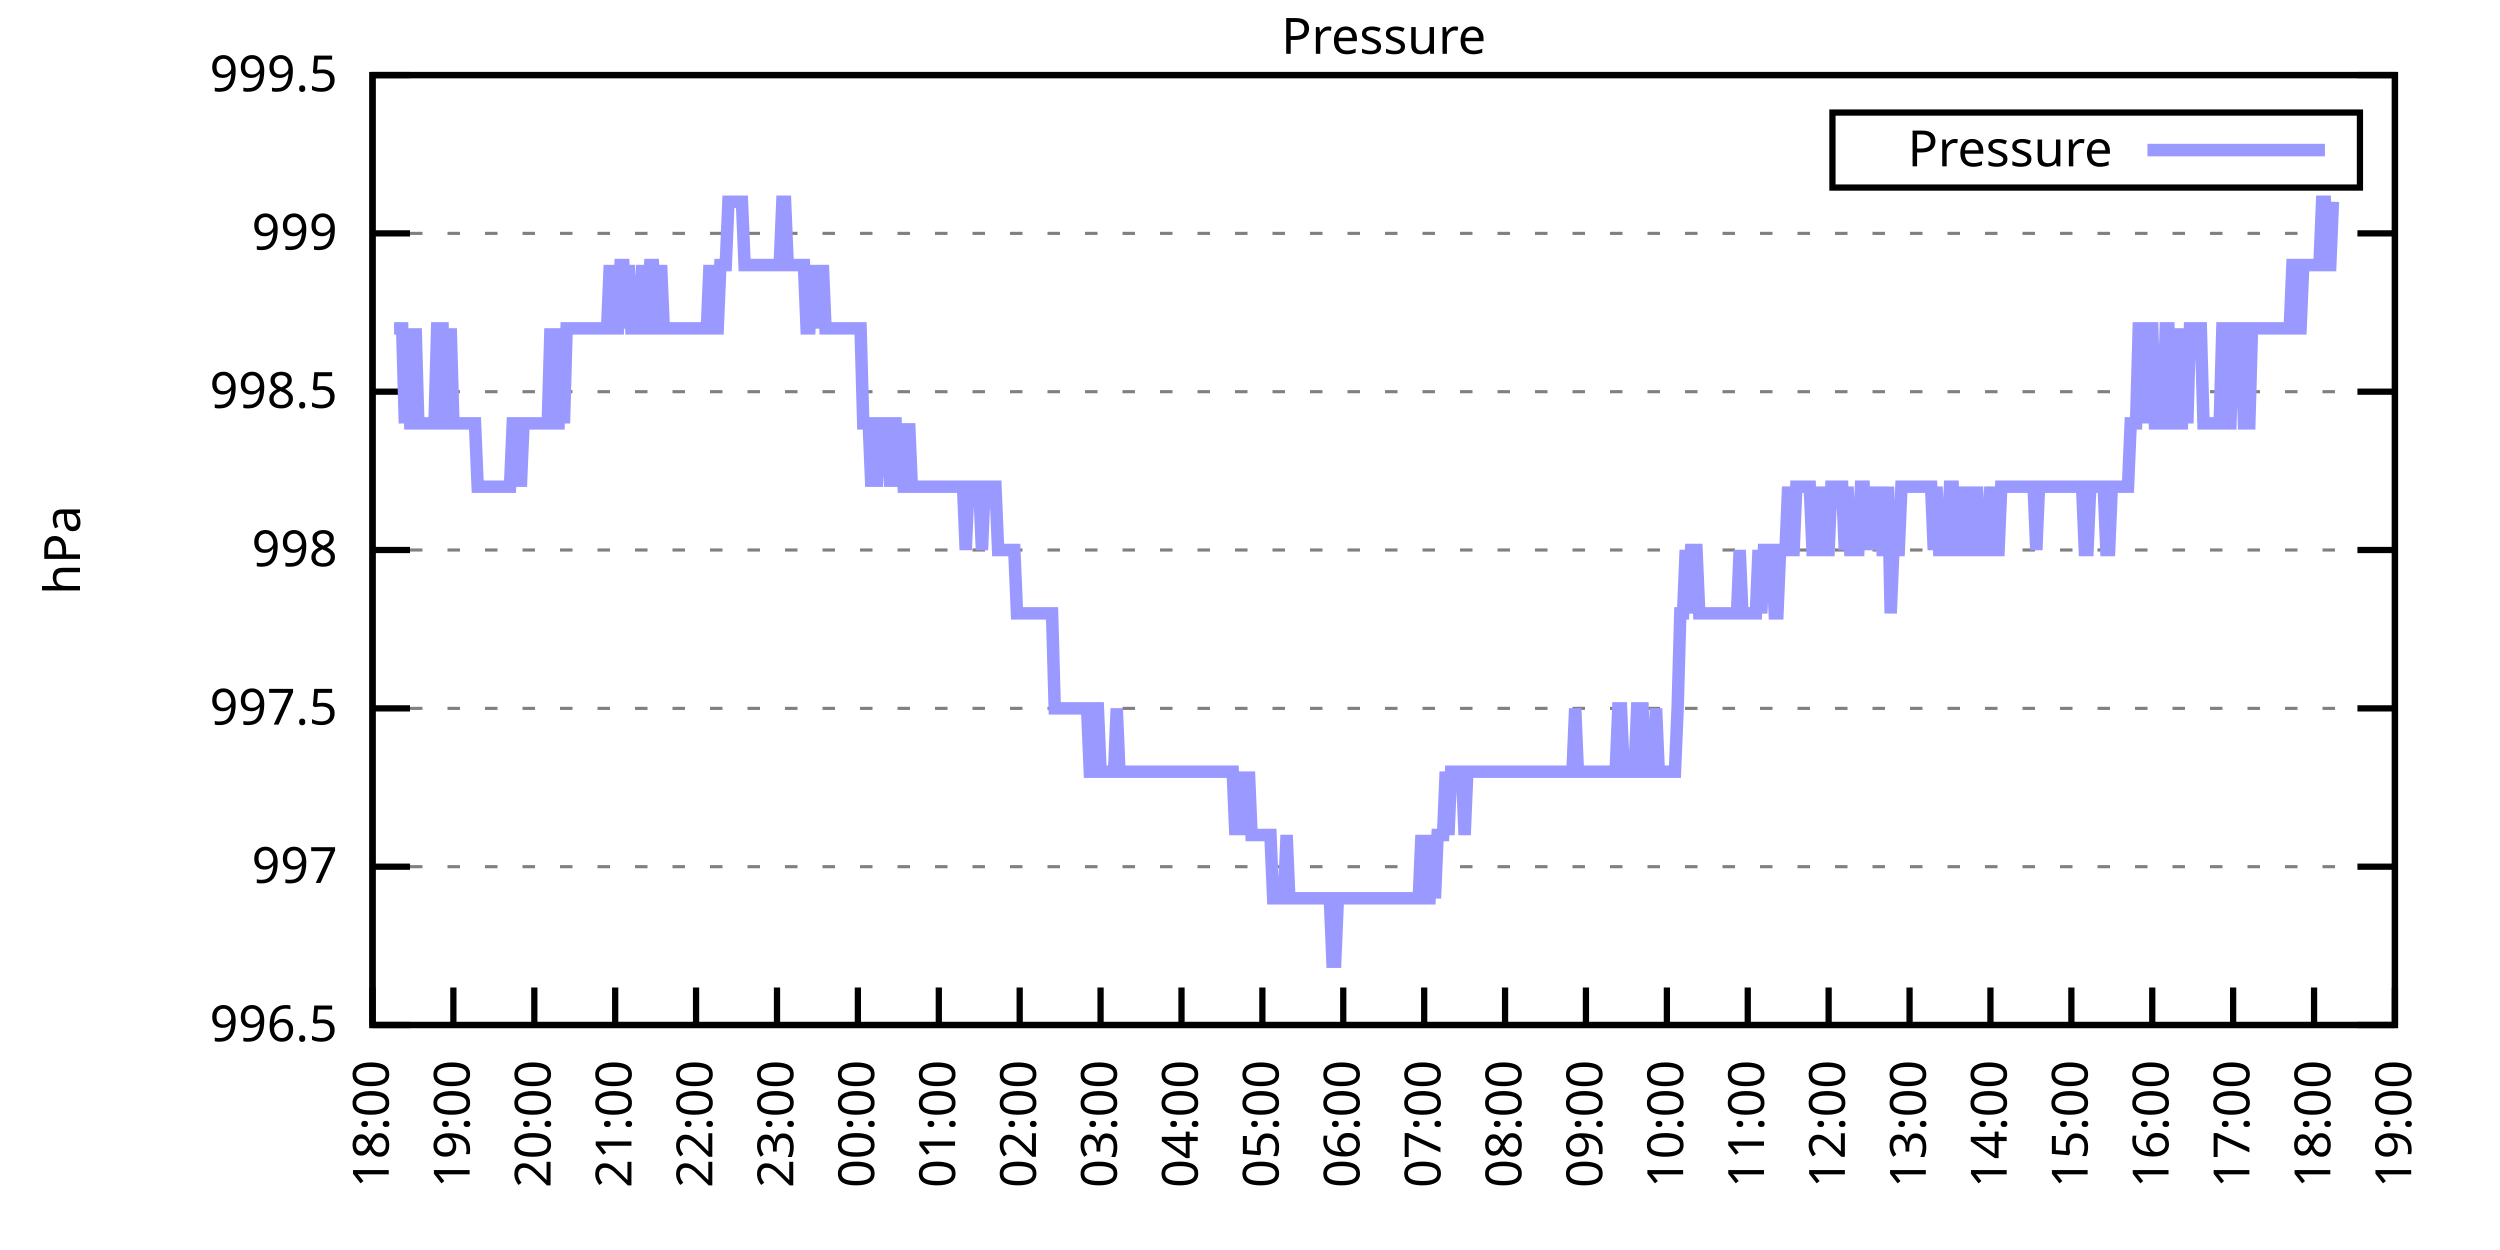
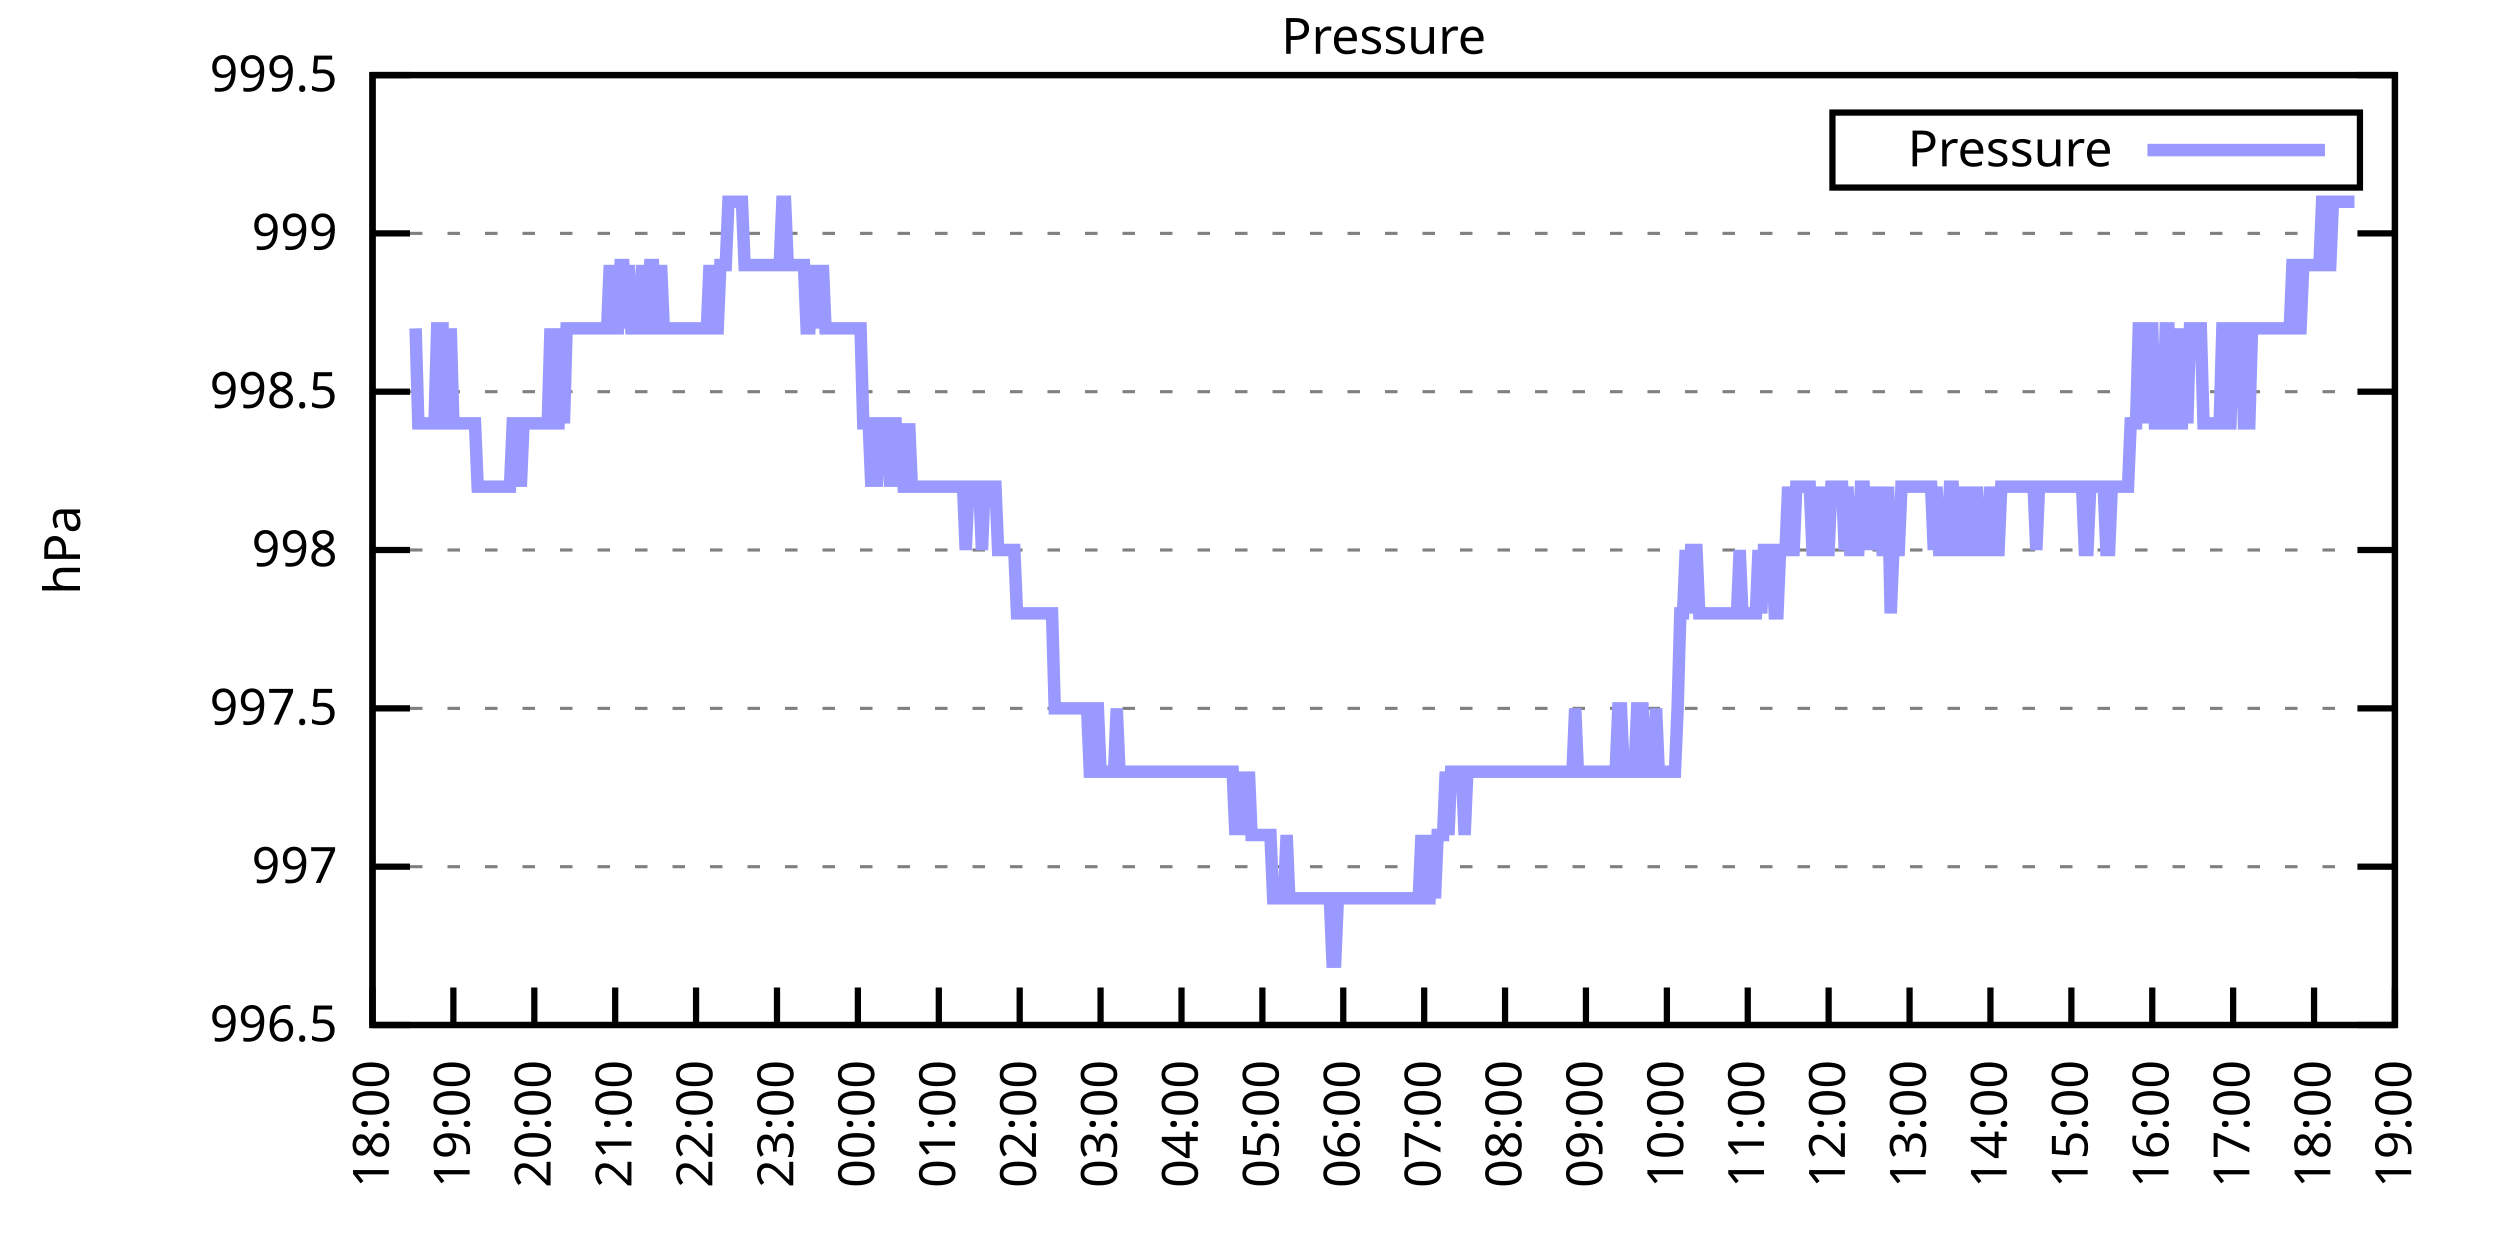
<svg xmlns="http://www.w3.org/2000/svg" xmlns:xlink="http://www.w3.org/1999/xlink" width="400" height="200" viewBox="0 0 400 200">
  <g id="gnuplot_canvas">
    <rect x="0" y="0" width="400" height="200" fill="none" />
    <defs>
      <circle id="gpDot" r="0.5" stroke-width="0.5" stroke="currentColor" />
      <path id="gpPt0" stroke-width="0.333" stroke="currentColor" d="M-1,0 h2 M0,-1 v2" />
      <path id="gpPt1" stroke-width="0.333" stroke="currentColor" d="M-1,-1 L1,1 M1,-1 L-1,1" />
      <path id="gpPt2" stroke-width="0.333" stroke="currentColor" d="M-1,0 L1,0 M0,-1 L0,1 M-1,-1 L1,1 M-1,1 L1,-1" />
      <rect id="gpPt3" stroke-width="0.333" stroke="currentColor" x="-1" y="-1" width="2" height="2" />
      <rect id="gpPt4" stroke-width="0.333" stroke="currentColor" fill="currentColor" x="-1" y="-1" width="2" height="2" />
      <circle id="gpPt5" stroke-width="0.333" stroke="currentColor" cx="0" cy="0" r="1" />
      <use xlink:href="#gpPt5" id="gpPt6" fill="currentColor" stroke="none" />
      <path id="gpPt7" stroke-width="0.333" stroke="currentColor" d="M0,-1.33 L-1.33,0.67 L1.33,0.67 z" />
      <use xlink:href="#gpPt7" id="gpPt8" fill="currentColor" stroke="none" />
      <use xlink:href="#gpPt7" id="gpPt9" stroke="currentColor" transform="rotate(180)" />
      <use xlink:href="#gpPt9" id="gpPt10" fill="currentColor" stroke="none" />
      <use xlink:href="#gpPt3" id="gpPt11" stroke="currentColor" transform="rotate(45)" />
      <use xlink:href="#gpPt11" id="gpPt12" fill="currentColor" stroke="none" />
      <path id="gpPt13" stroke-width="0.333" stroke="currentColor" d="M0,1.330 L1.265,0.411 L0.782,-1.067 L-0.782,-1.076 L-1.265,0.411 z" />
      <use xlink:href="#gpPt13" id="gpPt14" fill="currentColor" stroke="none" />
      <filter id="textbox" filterUnits="objectBoundingBox" x="0" y="0" height="1" width="1">
        <feFlood flood-color="white" flood-opacity="1" result="bgnd" />
        <feComposite in="SourceGraphic" in2="bgnd" operator="atop" />
      </filter>
      <filter id="greybox" filterUnits="objectBoundingBox" x="0" y="0" height="1" width="1">
        <feFlood flood-color="lightgrey" flood-opacity="1" result="grey" />
        <feComposite in="SourceGraphic" in2="grey" operator="atop" />
      </filter>
    </defs>
    <g fill="none" color="white" stroke="currentColor" stroke-width="1.00" stroke-linecap="butt" stroke-linejoin="miter">
</g>
    <g fill="none" color="black" stroke="currentColor" stroke-width="1.00" stroke-linecap="butt" stroke-linejoin="miter">
      <g stroke="none" shape-rendering="crispEdges">
        <polygon fill="rgb(255, 255, 255)" points="59.60,164.00 383.18,164.00 383.18,12.02 59.60,12.02 " />
      </g>
    </g>
    <g fill="none" color="black" stroke="currentColor" stroke-width="1.00" stroke-linecap="butt" stroke-linejoin="miter">
</g>
    <g fill="none" color="black" stroke="black" stroke-width="0.50" stroke-linecap="butt" stroke-linejoin="miter">
</g>
    <g fill="none" color="gray" stroke="currentColor" stroke-width="0.50" stroke-linecap="butt" stroke-linejoin="miter">
      <path stroke="gray" stroke-dasharray="2,4" class="gridline" d="M59.60,164.00 L383.19,164.00  " />
    </g>
    <g fill="none" color="gray" stroke="gray" stroke-width="1.00" stroke-linecap="butt" stroke-linejoin="miter">
</g>
    <g fill="none" color="black" stroke="currentColor" stroke-width="1.00" stroke-linecap="butt" stroke-linejoin="miter">
      <path stroke="black" d="M59.60,164.00 L65.60,164.00 M383.19,164.00 L377.19,164.00  " />
      <g transform="translate(54.00,166.60)" stroke="none" fill="black" font-family="Sans" font-size="8.00" text-anchor="end">
        <text>
          <tspan font-family="Sans"> 996.5</tspan>
        </text>
      </g>
    </g>
    <g fill="none" color="black" stroke="currentColor" stroke-width="1.00" stroke-linecap="butt" stroke-linejoin="miter">
</g>
    <g fill="none" color="black" stroke="black" stroke-width="0.50" stroke-linecap="butt" stroke-linejoin="miter">
</g>
    <g fill="none" color="gray" stroke="currentColor" stroke-width="0.50" stroke-linecap="butt" stroke-linejoin="miter">
      <path stroke="gray" stroke-dasharray="2,4" class="gridline" d="M59.60,138.67 L383.19,138.67  " />
    </g>
    <g fill="none" color="gray" stroke="gray" stroke-width="1.00" stroke-linecap="butt" stroke-linejoin="miter">
</g>
    <g fill="none" color="black" stroke="currentColor" stroke-width="1.00" stroke-linecap="butt" stroke-linejoin="miter">
      <path stroke="black" d="M59.60,138.67 L65.60,138.67 M383.19,138.67 L377.19,138.67  " />
      <g transform="translate(54.00,141.27)" stroke="none" fill="black" font-family="Sans" font-size="8.00" text-anchor="end">
        <text>
          <tspan font-family="Sans"> 997</tspan>
        </text>
      </g>
    </g>
    <g fill="none" color="black" stroke="currentColor" stroke-width="1.00" stroke-linecap="butt" stroke-linejoin="miter">
</g>
    <g fill="none" color="black" stroke="black" stroke-width="0.50" stroke-linecap="butt" stroke-linejoin="miter">
</g>
    <g fill="none" color="gray" stroke="currentColor" stroke-width="0.50" stroke-linecap="butt" stroke-linejoin="miter">
      <path stroke="gray" stroke-dasharray="2,4" class="gridline" d="M59.60,113.34 L383.19,113.34  " />
    </g>
    <g fill="none" color="gray" stroke="gray" stroke-width="1.00" stroke-linecap="butt" stroke-linejoin="miter">
</g>
    <g fill="none" color="black" stroke="currentColor" stroke-width="1.00" stroke-linecap="butt" stroke-linejoin="miter">
      <path stroke="black" d="M59.60,113.34 L65.60,113.34 M383.19,113.34 L377.19,113.34  " />
      <g transform="translate(54.00,115.94)" stroke="none" fill="black" font-family="Sans" font-size="8.00" text-anchor="end">
        <text>
          <tspan font-family="Sans"> 997.5</tspan>
        </text>
      </g>
    </g>
    <g fill="none" color="black" stroke="currentColor" stroke-width="1.00" stroke-linecap="butt" stroke-linejoin="miter">
</g>
    <g fill="none" color="black" stroke="black" stroke-width="0.50" stroke-linecap="butt" stroke-linejoin="miter">
</g>
    <g fill="none" color="gray" stroke="currentColor" stroke-width="0.50" stroke-linecap="butt" stroke-linejoin="miter">
      <path stroke="gray" stroke-dasharray="2,4" class="gridline" d="M59.60,88.00 L383.19,88.00  " />
    </g>
    <g fill="none" color="gray" stroke="gray" stroke-width="1.00" stroke-linecap="butt" stroke-linejoin="miter">
</g>
    <g fill="none" color="black" stroke="currentColor" stroke-width="1.00" stroke-linecap="butt" stroke-linejoin="miter">
      <path stroke="black" d="M59.60,88.00 L65.60,88.00 M383.19,88.00 L377.19,88.00  " />
      <g transform="translate(54.00,90.60)" stroke="none" fill="black" font-family="Sans" font-size="8.00" text-anchor="end">
        <text>
          <tspan font-family="Sans"> 998</tspan>
        </text>
      </g>
    </g>
    <g fill="none" color="black" stroke="currentColor" stroke-width="1.00" stroke-linecap="butt" stroke-linejoin="miter">
</g>
    <g fill="none" color="black" stroke="black" stroke-width="0.50" stroke-linecap="butt" stroke-linejoin="miter">
</g>
    <g fill="none" color="gray" stroke="currentColor" stroke-width="0.50" stroke-linecap="butt" stroke-linejoin="miter">
      <path stroke="gray" stroke-dasharray="2,4" class="gridline" d="M59.60,62.67 L383.19,62.67  " />
    </g>
    <g fill="none" color="gray" stroke="gray" stroke-width="1.00" stroke-linecap="butt" stroke-linejoin="miter">
</g>
    <g fill="none" color="black" stroke="currentColor" stroke-width="1.00" stroke-linecap="butt" stroke-linejoin="miter">
      <path stroke="black" d="M59.60,62.67 L65.60,62.67 M383.19,62.67 L377.19,62.67  " />
      <g transform="translate(54.00,65.27)" stroke="none" fill="black" font-family="Sans" font-size="8.00" text-anchor="end">
        <text>
          <tspan font-family="Sans"> 998.5</tspan>
        </text>
      </g>
    </g>
    <g fill="none" color="black" stroke="currentColor" stroke-width="1.00" stroke-linecap="butt" stroke-linejoin="miter">
</g>
    <g fill="none" color="black" stroke="black" stroke-width="0.50" stroke-linecap="butt" stroke-linejoin="miter">
</g>
    <g fill="none" color="gray" stroke="currentColor" stroke-width="0.50" stroke-linecap="butt" stroke-linejoin="miter">
      <path stroke="gray" stroke-dasharray="2,4" class="gridline" d="M59.60,37.34 L383.19,37.34  " />
    </g>
    <g fill="none" color="gray" stroke="gray" stroke-width="1.00" stroke-linecap="butt" stroke-linejoin="miter">
</g>
    <g fill="none" color="black" stroke="currentColor" stroke-width="1.00" stroke-linecap="butt" stroke-linejoin="miter">
      <path stroke="black" d="M59.60,37.34 L65.60,37.34 M383.19,37.34 L377.19,37.34  " />
      <g transform="translate(54.00,39.94)" stroke="none" fill="black" font-family="Sans" font-size="8.00" text-anchor="end">
        <text>
          <tspan font-family="Sans"> 999</tspan>
        </text>
      </g>
    </g>
    <g fill="none" color="black" stroke="currentColor" stroke-width="1.00" stroke-linecap="butt" stroke-linejoin="miter">
</g>
    <g fill="none" color="black" stroke="black" stroke-width="0.50" stroke-linecap="butt" stroke-linejoin="miter">
</g>
    <g fill="none" color="gray" stroke="currentColor" stroke-width="0.50" stroke-linecap="butt" stroke-linejoin="miter">
      <path stroke="gray" stroke-dasharray="2,4" class="gridline" d="M59.60,12.01 L383.19,12.01  " />
    </g>
    <g fill="none" color="gray" stroke="gray" stroke-width="1.00" stroke-linecap="butt" stroke-linejoin="miter">
</g>
    <g fill="none" color="black" stroke="currentColor" stroke-width="1.00" stroke-linecap="butt" stroke-linejoin="miter">
      <path stroke="black" d="M59.60,12.01 L65.60,12.01 M383.19,12.01 L377.19,12.01  " />
      <g transform="translate(54.00,14.61)" stroke="none" fill="black" font-family="Sans" font-size="8.00" text-anchor="end">
        <text>
          <tspan font-family="Sans"> 999.5</tspan>
        </text>
      </g>
    </g>
    <g fill="none" color="black" stroke="currentColor" stroke-width="1.00" stroke-linecap="butt" stroke-linejoin="miter">
      <path stroke="black" d="M59.60,164.00 L59.60,158.00  " />
      <g transform="translate(62.20,169.60) rotate(270.00)" stroke="none" fill="black" font-family="Sans" font-size="8.00" text-anchor="end">
        <text>
          <tspan font-family="Sans">18:00</tspan>
        </text>
      </g>
    </g>
    <g fill="none" color="black" stroke="currentColor" stroke-width="1.00" stroke-linecap="butt" stroke-linejoin="miter">
      <path stroke="black" d="M72.54,164.00 L72.54,158.00  " />
      <g transform="translate(75.14,169.60) rotate(270.00)" stroke="none" fill="black" font-family="Sans" font-size="8.00" text-anchor="end">
        <text>
          <tspan font-family="Sans">19:00</tspan>
        </text>
      </g>
    </g>
    <g fill="none" color="black" stroke="currentColor" stroke-width="1.00" stroke-linecap="butt" stroke-linejoin="miter">
      <path stroke="black" d="M85.49,164.00 L85.49,158.00  " />
      <g transform="translate(88.09,169.60) rotate(270.00)" stroke="none" fill="black" font-family="Sans" font-size="8.00" text-anchor="end">
        <text>
          <tspan font-family="Sans">20:00</tspan>
        </text>
      </g>
    </g>
    <g fill="none" color="black" stroke="currentColor" stroke-width="1.00" stroke-linecap="butt" stroke-linejoin="miter">
      <path stroke="black" d="M98.43,164.00 L98.43,158.00  " />
      <g transform="translate(101.03,169.60) rotate(270.00)" stroke="none" fill="black" font-family="Sans" font-size="8.00" text-anchor="end">
        <text>
          <tspan font-family="Sans">21:00</tspan>
        </text>
      </g>
    </g>
    <g fill="none" color="black" stroke="currentColor" stroke-width="1.00" stroke-linecap="butt" stroke-linejoin="miter">
      <path stroke="black" d="M111.37,164.00 L111.37,158.00  " />
      <g transform="translate(113.97,169.60) rotate(270.00)" stroke="none" fill="black" font-family="Sans" font-size="8.00" text-anchor="end">
        <text>
          <tspan font-family="Sans">22:00</tspan>
        </text>
      </g>
    </g>
    <g fill="none" color="black" stroke="currentColor" stroke-width="1.00" stroke-linecap="butt" stroke-linejoin="miter">
      <path stroke="black" d="M124.32,164.00 L124.32,158.00  " />
      <g transform="translate(126.92,169.60) rotate(270.00)" stroke="none" fill="black" font-family="Sans" font-size="8.00" text-anchor="end">
        <text>
          <tspan font-family="Sans">23:00</tspan>
        </text>
      </g>
    </g>
    <g fill="none" color="black" stroke="currentColor" stroke-width="1.00" stroke-linecap="butt" stroke-linejoin="miter">
      <path stroke="black" d="M137.26,164.00 L137.26,158.00  " />
      <g transform="translate(139.86,169.60) rotate(270.00)" stroke="none" fill="black" font-family="Sans" font-size="8.00" text-anchor="end">
        <text>
          <tspan font-family="Sans">00:00</tspan>
        </text>
      </g>
    </g>
    <g fill="none" color="black" stroke="currentColor" stroke-width="1.00" stroke-linecap="butt" stroke-linejoin="miter">
      <path stroke="black" d="M150.21,164.00 L150.21,158.00  " />
      <g transform="translate(152.81,169.60) rotate(270.00)" stroke="none" fill="black" font-family="Sans" font-size="8.00" text-anchor="end">
        <text>
          <tspan font-family="Sans">01:00</tspan>
        </text>
      </g>
    </g>
    <g fill="none" color="black" stroke="currentColor" stroke-width="1.00" stroke-linecap="butt" stroke-linejoin="miter">
      <path stroke="black" d="M163.15,164.00 L163.15,158.00  " />
      <g transform="translate(165.75,169.60) rotate(270.00)" stroke="none" fill="black" font-family="Sans" font-size="8.00" text-anchor="end">
        <text>
          <tspan font-family="Sans">02:00</tspan>
        </text>
      </g>
    </g>
    <g fill="none" color="black" stroke="currentColor" stroke-width="1.00" stroke-linecap="butt" stroke-linejoin="miter">
      <path stroke="black" d="M176.09,164.00 L176.09,158.00  " />
      <g transform="translate(178.69,169.60) rotate(270.00)" stroke="none" fill="black" font-family="Sans" font-size="8.00" text-anchor="end">
        <text>
          <tspan font-family="Sans">03:00</tspan>
        </text>
      </g>
    </g>
    <g fill="none" color="black" stroke="currentColor" stroke-width="1.00" stroke-linecap="butt" stroke-linejoin="miter">
      <path stroke="black" d="M189.04,164.00 L189.04,158.00  " />
      <g transform="translate(191.64,169.60) rotate(270.00)" stroke="none" fill="black" font-family="Sans" font-size="8.00" text-anchor="end">
        <text>
          <tspan font-family="Sans">04:00</tspan>
        </text>
      </g>
    </g>
    <g fill="none" color="black" stroke="currentColor" stroke-width="1.00" stroke-linecap="butt" stroke-linejoin="miter">
      <path stroke="black" d="M201.98,164.00 L201.98,158.00  " />
      <g transform="translate(204.58,169.60) rotate(270.00)" stroke="none" fill="black" font-family="Sans" font-size="8.00" text-anchor="end">
        <text>
          <tspan font-family="Sans">05:00</tspan>
        </text>
      </g>
    </g>
    <g fill="none" color="black" stroke="currentColor" stroke-width="1.00" stroke-linecap="butt" stroke-linejoin="miter">
      <path stroke="black" d="M214.92,164.00 L214.92,158.00  " />
      <g transform="translate(217.52,169.60) rotate(270.00)" stroke="none" fill="black" font-family="Sans" font-size="8.00" text-anchor="end">
        <text>
          <tspan font-family="Sans">06:00</tspan>
        </text>
      </g>
    </g>
    <g fill="none" color="black" stroke="currentColor" stroke-width="1.00" stroke-linecap="butt" stroke-linejoin="miter">
      <path stroke="black" d="M227.87,164.00 L227.87,158.00  " />
      <g transform="translate(230.47,169.60) rotate(270.00)" stroke="none" fill="black" font-family="Sans" font-size="8.00" text-anchor="end">
        <text>
          <tspan font-family="Sans">07:00</tspan>
        </text>
      </g>
    </g>
    <g fill="none" color="black" stroke="currentColor" stroke-width="1.00" stroke-linecap="butt" stroke-linejoin="miter">
      <path stroke="black" d="M240.81,164.00 L240.81,158.00  " />
      <g transform="translate(243.41,169.60) rotate(270.00)" stroke="none" fill="black" font-family="Sans" font-size="8.00" text-anchor="end">
        <text>
          <tspan font-family="Sans">08:00</tspan>
        </text>
      </g>
    </g>
    <g fill="none" color="black" stroke="currentColor" stroke-width="1.00" stroke-linecap="butt" stroke-linejoin="miter">
      <path stroke="black" d="M253.75,164.00 L253.75,158.00  " />
      <g transform="translate(256.35,169.60) rotate(270.00)" stroke="none" fill="black" font-family="Sans" font-size="8.00" text-anchor="end">
        <text>
          <tspan font-family="Sans">09:00</tspan>
        </text>
      </g>
    </g>
    <g fill="none" color="black" stroke="currentColor" stroke-width="1.00" stroke-linecap="butt" stroke-linejoin="miter">
      <path stroke="black" d="M266.70,164.00 L266.70,158.00  " />
      <g transform="translate(269.30,169.60) rotate(270.00)" stroke="none" fill="black" font-family="Sans" font-size="8.00" text-anchor="end">
        <text>
          <tspan font-family="Sans">10:00</tspan>
        </text>
      </g>
    </g>
    <g fill="none" color="black" stroke="currentColor" stroke-width="1.00" stroke-linecap="butt" stroke-linejoin="miter">
      <path stroke="black" d="M279.64,164.00 L279.64,158.00  " />
      <g transform="translate(282.24,169.60) rotate(270.00)" stroke="none" fill="black" font-family="Sans" font-size="8.00" text-anchor="end">
        <text>
          <tspan font-family="Sans">11:00</tspan>
        </text>
      </g>
    </g>
    <g fill="none" color="black" stroke="currentColor" stroke-width="1.00" stroke-linecap="butt" stroke-linejoin="miter">
      <path stroke="black" d="M292.58,164.00 L292.58,158.00  " />
      <g transform="translate(295.18,169.60) rotate(270.00)" stroke="none" fill="black" font-family="Sans" font-size="8.00" text-anchor="end">
        <text>
          <tspan font-family="Sans">12:00</tspan>
        </text>
      </g>
    </g>
    <g fill="none" color="black" stroke="currentColor" stroke-width="1.00" stroke-linecap="butt" stroke-linejoin="miter">
      <path stroke="black" d="M305.53,164.00 L305.53,158.00  " />
      <g transform="translate(308.13,169.60) rotate(270.00)" stroke="none" fill="black" font-family="Sans" font-size="8.00" text-anchor="end">
        <text>
          <tspan font-family="Sans">13:00</tspan>
        </text>
      </g>
    </g>
    <g fill="none" color="black" stroke="currentColor" stroke-width="1.00" stroke-linecap="butt" stroke-linejoin="miter">
      <path stroke="black" d="M318.47,164.00 L318.47,158.00  " />
      <g transform="translate(321.07,169.60) rotate(270.00)" stroke="none" fill="black" font-family="Sans" font-size="8.00" text-anchor="end">
        <text>
          <tspan font-family="Sans">14:00</tspan>
        </text>
      </g>
    </g>
    <g fill="none" color="black" stroke="currentColor" stroke-width="1.00" stroke-linecap="butt" stroke-linejoin="miter">
      <path stroke="black" d="M331.42,164.00 L331.42,158.00  " />
      <g transform="translate(334.02,169.60) rotate(270.00)" stroke="none" fill="black" font-family="Sans" font-size="8.00" text-anchor="end">
        <text>
          <tspan font-family="Sans">15:00</tspan>
        </text>
      </g>
    </g>
    <g fill="none" color="black" stroke="currentColor" stroke-width="1.00" stroke-linecap="butt" stroke-linejoin="miter">
      <path stroke="black" d="M344.36,164.00 L344.36,158.00  " />
      <g transform="translate(346.96,169.60) rotate(270.00)" stroke="none" fill="black" font-family="Sans" font-size="8.00" text-anchor="end">
        <text>
          <tspan font-family="Sans">16:00</tspan>
        </text>
      </g>
    </g>
    <g fill="none" color="black" stroke="currentColor" stroke-width="1.00" stroke-linecap="butt" stroke-linejoin="miter">
      <path stroke="black" d="M357.30,164.00 L357.30,158.00  " />
      <g transform="translate(359.90,169.60) rotate(270.00)" stroke="none" fill="black" font-family="Sans" font-size="8.00" text-anchor="end">
        <text>
          <tspan font-family="Sans">17:00</tspan>
        </text>
      </g>
    </g>
    <g fill="none" color="black" stroke="currentColor" stroke-width="1.00" stroke-linecap="butt" stroke-linejoin="miter">
      <path stroke="black" d="M370.25,164.00 L370.25,158.00  " />
      <g transform="translate(372.85,169.60) rotate(270.00)" stroke="none" fill="black" font-family="Sans" font-size="8.00" text-anchor="end">
        <text>
          <tspan font-family="Sans">18:00</tspan>
        </text>
      </g>
    </g>
    <g fill="none" color="black" stroke="currentColor" stroke-width="1.00" stroke-linecap="butt" stroke-linejoin="miter">
      <path stroke="black" d="M383.19,164.00 L383.19,158.00  " />
      <g transform="translate(385.79,169.60) rotate(270.00)" stroke="none" fill="black" font-family="Sans" font-size="8.00" text-anchor="end">
        <text>
          <tspan font-family="Sans">19:00</tspan>
        </text>
      </g>
    </g>
    <g fill="none" color="black" stroke="currentColor" stroke-width="1.00" stroke-linecap="butt" stroke-linejoin="miter">
</g>
    <g fill="none" color="black" stroke="currentColor" stroke-width="1.00" stroke-linecap="butt" stroke-linejoin="miter">
      <path stroke="black" d="M59.60,12.01 L59.60,164.00 L383.19,164.00 L383.19,12.01 L59.60,12.01 Z  " />
    </g>
    <g fill="none" color="black" stroke="currentColor" stroke-width="1.00" stroke-linecap="butt" stroke-linejoin="miter">
</g>
    <g fill="none" color="black" stroke="currentColor" stroke-width="1.00" stroke-linecap="butt" stroke-linejoin="miter">
      <path stroke="black" d="M293.19,30.01 L293.19,18.01 L377.59,18.01 L377.59,30.01 L293.19,30.01 Z  " />
    </g>
    <g id="Pressure_plot_1">
      <g fill="none" color="white" stroke="black" stroke-width="2.00" stroke-linecap="butt" stroke-linejoin="miter">
</g>
      <g fill="none" color="black" stroke="currentColor" stroke-width="2.00" stroke-linecap="butt" stroke-linejoin="miter">
        <g transform="translate(337.99,26.61)" stroke="none" fill="black" font-family="Sans" font-size="8.00" text-anchor="end">
          <text>
            <tspan font-family="Sans">Pressure</tspan>
          </text>
        </g>
      </g>
      <g fill="none" color="black" stroke="currentColor" stroke-width="2.00" stroke-linecap="butt" stroke-linejoin="miter">
-         <path stroke="rgb(153, 153, 255)" d="M343.59,24.01 L371.99,24.01 M63.05,52.54 L63.48,52.54 L63.91,52.54 L64.35,52.54 L64.78,67.74 L65.21,52.54   L65.64,67.74 L66.07,67.74 L66.50,52.54 L66.93,67.74 L67.37,67.74 L67.80,67.74 L68.23,67.74 L68.66,67.74   L69.09,67.74 L69.52,67.74 L69.95,52.54 L70.39,52.54 L70.82,52.54 L71.25,67.74 L71.68,67.74 L72.11,52.54   L72.54,67.74 L72.98,67.74 L73.41,67.74 L73.84,67.74 L74.27,67.74 L74.70,67.74 L75.13,67.74 L75.56,67.74   L76.00,67.74 L76.43,77.87 L76.86,77.87 L77.29,77.87 L77.72,77.87 L78.15,77.87 L78.58,77.87 L79.02,77.87   L79.45,77.87 L79.88,77.87 L80.31,77.87 L80.74,77.87 L81.17,77.87 L81.60,77.87 L82.04,67.74 L82.47,67.74   L82.90,67.74 L83.33,77.87 L83.76,67.74 L84.19,67.74 L84.62,67.74 L85.06,67.74 L85.49,67.74 L85.92,67.74   L86.35,67.74 L86.78,67.74 L87.21,67.74 L87.64,67.74 L88.08,52.54 L88.51,67.74 L88.94,67.74 L89.37,67.74   L89.80,52.54 L90.23,67.74 L90.66,52.54 L91.10,52.54 L91.53,52.54 L91.96,52.54 L92.39,52.54 L92.82,52.54   L93.25,52.54 L93.68,52.54 L94.12,52.54 L94.55,52.54 L94.98,52.54 L95.41,52.54 L95.84,52.54 L96.27,52.54   L96.70,52.54 L97.14,52.54 L97.57,42.41 L98.00,52.54 L98.43,52.54 L98.86,52.54 L99.29,42.41 L99.73,42.41   L100.16,52.54 L100.59,42.41 L101.02,52.54 L101.45,52.54 L101.88,52.54 L102.31,52.54 L102.75,42.41 L103.18,52.54   L103.61,52.54 L104.04,42.41 L104.47,42.41 L104.90,52.54 L105.33,52.54 L105.77,42.41 L106.20,52.54 L106.63,52.54   L107.06,52.54 L107.49,52.54 L107.92,52.54 L108.35,52.54 L108.79,52.54 L109.22,52.54 L109.65,52.54 L110.08,52.54   L110.51,52.54 L110.94,52.54 L111.37,52.54 L111.81,52.54 L112.24,52.54 L112.67,52.54 L113.10,52.54 L113.53,42.41   L113.96,52.54 L114.39,52.54 L114.83,52.54 L115.26,42.41 L115.69,42.41 L116.12,42.41 L116.55,32.28 L116.98,32.28   L117.41,32.28 L117.85,32.28 L118.28,32.28 L118.71,32.28 L119.14,42.41 L119.57,42.41 L120.00,42.41 L120.43,42.41   L120.87,42.41 L121.30,42.41 L121.73,42.41 L122.16,42.41 L122.59,42.41 L123.02,42.41 L123.46,42.41 L123.89,42.41   L124.32,42.41 L124.75,42.41 L125.18,32.28 L125.61,32.28 L126.04,42.41 L126.48,42.41 L126.91,42.41 L127.34,42.41   L127.77,42.41 L128.20,42.41 L128.63,42.41 L129.06,52.54 L129.50,52.54 L129.93,42.41 L130.36,52.54 L130.79,42.41   L131.22,52.54 L131.65,42.41 L132.08,52.54 L132.52,52.54 L132.95,52.54 L133.38,52.54 L133.81,52.54 L134.24,52.54   L134.67,52.54 L135.10,52.54 L135.54,52.54 L135.97,52.54 L136.40,52.54 L136.83,52.54 L137.26,52.54 L137.69,52.54   L138.12,67.74 L138.56,67.74 L138.99,67.74 L139.42,77.87 L139.85,67.74 L140.28,77.87 L140.71,67.74 L141.14,67.74   L141.58,67.74 L142.01,67.74 L142.44,77.87 L142.87,67.74 L143.30,67.74 L143.73,77.87 L144.16,67.74 L144.60,77.87   L145.03,77.87 L145.46,67.74 L145.89,77.87 L146.32,77.87 L146.75,77.87 L147.19,77.87 L147.62,77.87 L148.05,77.87   L148.48,77.87 L148.91,77.87 L149.34,77.87 L149.77,77.87 L150.21,77.87 L150.64,77.87 L151.07,77.87 L151.50,77.87   L151.93,77.87 L152.36,77.87 L152.79,77.87 L153.23,77.87 L153.66,77.87 L154.09,77.87 L154.52,88.00 L154.95,77.87   L155.38,77.87 L155.81,77.87 L156.25,77.87 L156.68,77.87 L157.11,88.00 L157.54,77.87 L157.97,77.87 L158.40,77.87   L158.83,77.87 L159.27,77.87 L159.70,88.00 L160.13,88.00 L160.56,88.00 L160.99,88.00 L161.42,88.00 L161.85,88.00   L162.29,88.00 L162.72,98.14 L163.15,98.14 L163.58,98.14 L164.01,98.14 L164.44,98.14 L164.87,98.14 L165.31,98.14   L165.74,98.14 L166.17,98.14 L166.60,98.14 L167.03,98.14 L167.46,98.14 L167.89,98.14 L168.33,98.14 L168.76,113.34   L169.19,113.34 L169.62,113.34 L170.05,113.34 L170.48,113.34 L170.91,113.34 L171.35,113.34 L171.78,113.34 L172.21,113.34   L172.64,113.34 L173.07,113.34 L173.50,113.34 L173.94,113.34 L174.37,123.47 L174.80,123.47 L175.23,113.34 L175.66,113.34   L176.09,123.47 L176.52,123.47 L176.96,123.47 L177.39,123.47 L177.82,123.47 L178.25,123.47 L178.68,113.34 L179.11,123.47   L179.54,123.47 L179.98,123.47 L180.41,123.47 L180.84,123.47 L181.27,123.47 L181.70,123.47 L182.13,123.47 L182.56,123.47   L183.00,123.47 L183.43,123.47 L183.86,123.47 L184.29,123.47 L184.72,123.47 L185.15,123.47 L185.58,123.47 L186.02,123.47   L186.45,123.47 L186.88,123.47 L187.31,123.47 L187.74,123.47 L188.17,123.47 L188.60,123.47 L189.04,123.47 L189.47,123.47   L189.90,123.47 L190.33,123.47 L190.76,123.47 L191.19,123.47 L191.62,123.47 L192.06,123.47 L192.49,123.47 L192.92,123.47   L193.35,123.47 L193.78,123.47 L194.21,123.47 L194.64,123.47 L195.08,123.47 L195.51,123.47 L195.94,123.47 L196.37,123.47   L196.80,123.47 L197.23,123.47 L197.67,133.60 L198.10,123.47 L198.53,133.60 L198.96,123.47 L199.39,133.60 L199.82,123.47   L200.25,133.60 L200.69,133.60 L201.12,133.60 L201.55,133.60 L201.98,133.60 L202.41,133.60 L202.84,133.60 L203.27,133.60   L203.71,143.73 L204.14,143.73 L204.57,143.73 L205.00,143.73 L205.43,143.73 L205.86,133.60 L206.29,143.73 L206.73,143.73   L207.16,143.73 L207.59,143.73 L208.02,143.73 L208.45,143.73 L208.88,143.73 L209.31,143.73 L209.75,143.73 L210.18,143.73   L210.61,143.73 L211.04,143.73 L211.47,143.73 L211.90,143.73 L212.33,143.73 L212.77,143.73 L213.20,153.87 L213.63,153.87   L214.06,143.73 L214.49,143.73 L214.92,143.73 L215.35,143.73 L215.79,143.73 L216.22,143.73 L216.65,143.73 L217.08,143.73   L217.51,143.73 L217.94,143.73 L218.37,143.73 L218.81,143.73 L219.24,143.73 L219.67,143.73 L220.10,143.73 L220.53,143.73   L220.96,143.73 L221.40,143.73 L221.83,143.73 L222.26,143.73 L222.69,143.73 L223.12,143.73 L223.55,143.73 L223.98,143.73   L224.42,143.73 L224.85,143.73 L225.28,143.73 L225.71,143.73 L226.14,143.73 L226.57,143.73 L227.00,143.73 L227.44,133.60   L227.87,143.73 L228.30,143.73 L228.73,143.73 L229.16,133.60 L229.59,143.73 L230.02,133.60 L230.46,133.60 L230.89,133.60   L231.32,123.47 L231.75,133.60 L232.18,123.47 L232.61,123.47 L233.04,123.47 L233.48,123.47 L233.91,123.47 L234.34,133.60   L234.77,123.47 L235.20,123.47 L235.63,123.47 L236.06,123.47 L236.50,123.47 L236.93,123.47 L237.36,123.47 L237.79,123.47   L238.22,123.47 L238.65,123.47 L239.08,123.47 L239.52,123.47 L239.95,123.47 L240.38,123.47 L240.81,123.47 L241.24,123.47   L241.67,123.47 L242.10,123.47 L242.54,123.47 L242.97,123.47 L243.40,123.47 L243.83,123.47 L244.26,123.47 L244.69,123.47   L245.12,123.47 L245.56,123.47 L245.99,123.47 L246.42,123.47 L246.85,123.47 L247.28,123.47 L247.71,123.47 L248.15,123.47   L248.58,123.47 L249.01,123.47 L249.44,123.47 L249.87,123.47 L250.30,123.47 L250.73,123.47 L251.17,123.47 L251.60,123.47   L252.03,113.34 L252.46,123.47 L252.89,123.47 L253.32,123.47 L253.75,123.47 L254.19,123.47 L254.62,123.47 L255.05,123.47   L255.48,123.47 L255.91,123.47 L256.34,123.47 L256.77,123.47 L257.21,123.47 L257.64,123.47 L258.07,123.47 L258.50,123.47   L258.93,113.34 L259.36,113.34 L259.79,123.47 L260.23,123.47 L260.66,123.47 L261.09,123.47 L261.52,123.47 L261.95,113.34   L262.38,113.34 L262.81,113.34 L263.25,123.47 L263.68,123.47 L264.11,123.47 L264.54,123.47 L264.97,113.34 L265.40,123.47   L265.83,123.47 L266.27,123.47 L266.70,123.47 L267.13,123.47 L267.56,123.47 L267.99,123.47 L268.42,113.34 L268.85,98.14   L269.29,98.14 L269.72,88.00 L270.15,98.14 L270.58,88.00 L271.01,88.00 L271.44,88.00 L271.88,98.14 L272.31,98.14   L272.74,98.14 L273.17,98.14 L273.60,98.14 L274.03,98.14 L274.46,98.14 L274.90,98.14 L275.33,98.14 L275.76,98.14   L276.19,98.14 L276.62,98.14 L277.05,98.14 L277.48,98.14 L277.92,98.14 L278.35,88.00 L278.78,98.14 L279.21,98.14   L279.64,98.14 L280.07,98.14 L280.50,98.14 L280.94,98.14 L281.37,88.00 L281.80,98.14 L282.23,88.00 L282.66,88.00   L283.09,88.00 L283.52,88.00 L283.96,98.14 L284.39,98.14 L284.82,88.00 L285.25,88.00 L285.68,88.00 L286.11,77.87   L286.54,88.00 L286.98,88.00 L287.41,77.87 L287.84,77.87 L288.27,77.87 L288.70,77.87 L289.13,77.87 L289.56,77.87   L290.00,88.00 L290.43,88.00 L290.86,88.00 L291.29,77.87 L291.72,88.00 L292.15,88.00 L292.58,88.00 L293.02,77.87   L293.45,77.87 L293.88,77.87 L294.31,77.87 L294.74,77.87 L295.17,88.00 L295.60,77.87 L296.04,88.00 L296.47,88.00   L296.90,88.00 L297.33,88.00 L297.76,77.87 L298.19,77.87 L298.63,88.00 L299.06,77.87 L299.49,88.00 L299.92,77.87   L300.35,88.00 L300.78,77.87 L301.21,88.00 L301.65,88.00 L302.08,77.87 L302.51,98.14 L302.94,88.00 L303.37,88.00   L303.80,88.00 L304.23,77.87 L304.67,77.87 L305.10,77.87 L305.53,77.87 L305.96,77.87 L306.39,77.87 L306.82,77.87   L307.25,77.87 L307.69,77.87 L308.12,77.87 L308.55,77.87 L308.98,77.87 L309.41,88.00 L309.84,77.87 L310.27,88.00   L310.71,88.00 L311.14,88.00 L311.57,88.00 L312.00,77.87 L312.43,77.87 L312.86,88.00 L313.29,88.00 L313.73,88.00   L314.16,77.87 L314.59,88.00 L315.02,88.00 L315.45,77.87 L315.88,88.00 L316.31,77.87 L316.75,88.00 L317.18,88.00   L317.61,88.00 L318.04,88.00 L318.47,77.87 L318.90,88.00 L319.33,88.00 L319.77,88.00 L320.20,77.87 L320.63,77.87   L321.06,77.87 L321.49,77.87 L321.92,77.87 L322.36,77.87 L322.79,77.87 L323.22,77.87 L323.65,77.87 L324.08,77.87   L324.51,77.87 L324.94,77.87 L325.38,77.87 L325.81,88.00 L326.24,77.87 L326.67,77.87 L327.10,77.87 L327.53,77.87   L327.96,77.87 L328.40,77.87 L328.83,77.87 L329.26,77.87 L329.69,77.87 L330.12,77.87 L330.55,77.87 L330.98,77.87   L331.42,77.87 L331.85,77.87 L332.28,77.87 L332.71,77.87 L333.14,77.87 L333.57,88.00 L334.00,88.00 L334.44,77.87   L334.87,77.87 L335.30,77.87 L335.73,77.87 L336.16,77.87 L336.59,77.87 L337.02,88.00 L337.46,88.00 L337.89,77.87   L338.32,77.87 L338.75,77.87 L339.18,77.87 L339.61,77.87 L340.04,77.87 L340.48,77.87 L340.91,67.74 L341.34,67.74   L341.77,67.74 L342.20,52.54 L342.63,52.54 L343.06,67.74 L343.50,52.54 L343.93,52.54 L344.36,52.54 L344.79,67.74   L345.22,67.74 L345.65,67.74 L346.09,67.74 L346.52,52.54 L346.95,52.54 L347.38,67.74 L347.81,67.74 L348.24,52.54   L348.67,67.74 L349.11,67.74 L349.54,52.54 L349.97,67.74 L350.40,52.54 L350.83,52.54 L351.26,52.54 L351.69,52.54   L352.13,52.54 L352.56,67.74 L352.99,67.74 L353.42,67.74 L353.85,67.74 L354.28,67.74 L354.71,67.74 L355.15,67.74   L355.58,52.54 L356.01,52.54 L356.44,67.74 L356.87,67.74 L357.30,52.54 L357.73,52.54 L358.17,52.54 L358.60,52.54   L359.03,67.74 L359.46,67.74 L359.89,67.74 L360.32,52.54 L360.75,52.54 L361.19,52.54 L361.62,52.54 L362.05,52.54   L362.48,52.54 L362.91,52.54 L363.34,52.54 L363.77,52.54 L364.21,52.54 L364.64,52.54 L365.07,52.54 L365.50,52.54   L365.93,52.54 L366.36,52.54 L366.79,42.41 L367.23,42.41 L367.66,52.54 L368.09,52.54 L368.52,42.41 L368.95,42.41   L369.38,42.41 L369.81,42.41 L370.25,42.41 L370.68,42.41 L371.11,42.41 L371.54,32.28 L371.97,32.28 L372.40,42.41   L372.84,42.41 L373.27,32.28  " />
+         <path stroke="rgb(153, 153, 255)" d="M343.59,24.01 L371.99,24.01 M66.50,52.54 L66.93,67.74 L67.37,67.74 L67.80,67.74 L68.23,67.74 L68.66,67.74   L69.09,67.74 L69.52,67.74 L69.95,52.54 L70.39,52.54 L70.82,52.54 L71.25,67.74 L71.68,67.74 L72.11,52.54   L72.54,67.74 L72.98,67.74 L73.41,67.74 L73.84,67.74 L74.27,67.74 L74.70,67.74 L75.13,67.74 L75.56,67.74   L76.00,67.74 L76.43,77.87 L76.86,77.87 L77.29,77.87 L77.72,77.87 L78.15,77.87 L78.58,77.87 L79.02,77.87   L79.45,77.87 L79.88,77.87 L80.31,77.87 L80.74,77.87 L81.17,77.87 L81.60,77.87 L82.04,67.74 L82.47,67.74   L82.90,67.74 L83.33,77.87 L83.76,67.74 L84.19,67.74 L84.62,67.74 L85.06,67.74 L85.49,67.74 L85.92,67.74   L86.35,67.74 L86.78,67.74 L87.21,67.74 L87.64,67.74 L88.08,52.54 L88.51,67.74 L88.94,67.74 L89.37,67.74   L89.80,52.54 L90.23,67.74 L90.66,52.54 L91.10,52.54 L91.53,52.54 L91.96,52.54 L92.39,52.54 L92.82,52.54   L93.25,52.54 L93.68,52.54 L94.12,52.54 L94.55,52.54 L94.98,52.54 L95.41,52.54 L95.84,52.54 L96.27,52.54   L96.70,52.54 L97.14,52.54 L97.57,42.41 L98.00,52.54 L98.43,52.54 L98.86,52.54 L99.29,42.41 L99.73,42.41   L100.16,52.54 L100.59,42.41 L101.02,52.54 L101.45,52.54 L101.88,52.54 L102.31,52.54 L102.75,42.41 L103.18,52.54   L103.61,52.54 L104.04,42.41 L104.47,42.41 L104.90,52.54 L105.33,52.54 L105.77,42.41 L106.20,52.54 L106.63,52.54   L107.06,52.54 L107.49,52.54 L107.92,52.54 L108.35,52.54 L108.79,52.54 L109.22,52.54 L109.65,52.54 L110.08,52.54   L110.51,52.54 L110.94,52.54 L111.37,52.54 L111.81,52.54 L112.24,52.54 L112.67,52.54 L113.10,52.54 L113.53,42.41   L113.96,52.54 L114.39,52.54 L114.83,52.54 L115.26,42.41 L115.69,42.41 L116.12,42.41 L116.55,32.28 L116.98,32.28   L117.41,32.28 L117.85,32.28 L118.28,32.28 L118.71,32.28 L119.14,42.41 L119.57,42.41 L120.00,42.41 L120.43,42.41   L120.87,42.41 L121.30,42.41 L121.73,42.41 L122.16,42.41 L122.59,42.41 L123.02,42.41 L123.46,42.41 L123.89,42.41   L124.32,42.41 L124.75,42.41 L125.18,32.28 L125.61,32.28 L126.04,42.41 L126.48,42.41 L126.91,42.41 L127.34,42.41   L127.77,42.41 L128.20,42.41 L128.63,42.41 L129.06,52.54 L129.50,52.54 L129.93,42.41 L130.36,52.54 L130.79,42.41   L131.22,52.54 L131.65,42.41 L132.08,52.54 L132.52,52.54 L132.95,52.54 L133.38,52.54 L133.81,52.54 L134.24,52.54   L134.67,52.54 L135.10,52.54 L135.54,52.54 L135.97,52.54 L136.40,52.54 L136.83,52.54 L137.26,52.54 L137.69,52.54   L138.12,67.74 L138.56,67.74 L138.99,67.74 L139.42,77.87 L139.85,67.74 L140.28,77.87 L140.71,67.74 L141.14,67.74   L141.58,67.74 L142.01,67.74 L142.44,77.87 L142.87,67.74 L143.30,67.74 L143.73,77.87 L144.16,67.74 L144.60,77.87   L145.03,77.87 L145.46,67.74 L145.89,77.87 L146.32,77.87 L146.75,77.87 L147.19,77.87 L147.62,77.87 L148.05,77.87   L148.48,77.87 L148.91,77.87 L149.34,77.87 L149.77,77.87 L150.21,77.87 L150.64,77.87 L151.07,77.87 L151.50,77.87   L151.93,77.87 L152.36,77.87 L152.79,77.87 L153.23,77.87 L153.66,77.87 L154.09,77.87 L154.52,88.00 L154.95,77.87   L155.38,77.87 L155.81,77.87 L156.25,77.87 L156.68,77.87 L157.11,88.00 L157.54,77.87 L157.97,77.87 L158.40,77.87   L158.83,77.87 L159.27,77.87 L159.70,88.00 L160.13,88.00 L160.56,88.00 L160.99,88.00 L161.42,88.00 L161.85,88.00   L162.29,88.00 L162.72,98.14 L163.15,98.14 L163.58,98.14 L164.01,98.14 L164.44,98.14 L164.87,98.14 L165.31,98.14   L165.74,98.14 L166.17,98.14 L166.60,98.14 L167.03,98.14 L167.46,98.14 L167.89,98.14 L168.33,98.14 L168.76,113.34   L169.19,113.34 L169.62,113.34 L170.05,113.34 L170.48,113.34 L170.91,113.34 L171.35,113.34 L171.78,113.34 L172.21,113.34   L172.64,113.34 L173.07,113.34 L173.50,113.34 L173.94,113.34 L174.37,123.47 L174.80,123.47 L175.23,113.34 L175.66,113.34   L176.09,123.47 L176.52,123.47 L176.96,123.47 L177.39,123.47 L177.82,123.47 L178.25,123.47 L178.68,113.34 L179.11,123.47   L179.54,123.47 L179.98,123.47 L180.41,123.47 L180.84,123.47 L181.27,123.47 L181.70,123.47 L182.13,123.47 L182.56,123.47   L183.00,123.47 L183.43,123.47 L183.86,123.47 L184.29,123.47 L184.72,123.47 L185.15,123.47 L185.58,123.47 L186.02,123.47   L186.45,123.47 L186.88,123.47 L187.31,123.47 L187.74,123.47 L188.17,123.47 L188.60,123.47 L189.04,123.47 L189.47,123.47   L189.90,123.47 L190.33,123.47 L190.76,123.47 L191.19,123.47 L191.62,123.47 L192.06,123.47 L192.49,123.47 L192.92,123.47   L193.35,123.47 L193.78,123.47 L194.21,123.47 L194.64,123.47 L195.08,123.47 L195.51,123.47 L195.94,123.47 L196.37,123.47   L196.80,123.47 L197.23,123.47 L197.67,133.60 L198.10,123.47 L198.53,133.60 L198.96,123.47 L199.39,133.60 L199.82,123.47   L200.25,133.60 L200.69,133.60 L201.12,133.60 L201.55,133.60 L201.98,133.60 L202.41,133.60 L202.84,133.60 L203.27,133.60   L203.71,143.73 L204.14,143.73 L204.57,143.73 L205.00,143.73 L205.43,143.73 L205.86,133.60 L206.29,143.73 L206.73,143.73   L207.16,143.73 L207.59,143.73 L208.02,143.73 L208.45,143.73 L208.88,143.73 L209.31,143.73 L209.75,143.73 L210.18,143.73   L210.61,143.73 L211.04,143.73 L211.47,143.73 L211.90,143.73 L212.33,143.73 L212.77,143.73 L213.20,153.87 L213.63,153.87   L214.06,143.73 L214.49,143.73 L214.92,143.73 L215.35,143.73 L215.79,143.73 L216.22,143.73 L216.65,143.73 L217.08,143.73   L217.51,143.73 L217.94,143.73 L218.37,143.73 L218.81,143.73 L219.24,143.73 L219.67,143.73 L220.10,143.73 L220.53,143.73   L220.96,143.73 L221.40,143.73 L221.83,143.73 L222.26,143.73 L222.69,143.73 L223.12,143.73 L223.55,143.73 L223.98,143.73   L224.42,143.73 L224.85,143.73 L225.28,143.73 L225.71,143.73 L226.14,143.73 L226.57,143.73 L227.00,143.73 L227.44,133.60   L227.87,143.73 L228.30,143.73 L228.73,143.73 L229.16,133.60 L229.59,143.73 L230.02,133.60 L230.46,133.60 L230.89,133.60   L231.32,123.47 L231.75,133.60 L232.18,123.47 L232.61,123.47 L233.04,123.47 L233.48,123.47 L233.91,123.47 L234.34,133.60   L234.77,123.47 L235.20,123.47 L235.63,123.47 L236.06,123.47 L236.50,123.47 L236.93,123.47 L237.36,123.47 L237.79,123.47   L238.22,123.47 L238.65,123.47 L239.08,123.47 L239.52,123.47 L239.95,123.47 L240.38,123.47 L240.81,123.47 L241.24,123.47   L241.67,123.47 L242.10,123.47 L242.54,123.47 L242.97,123.47 L243.40,123.47 L243.83,123.47 L244.26,123.47 L244.69,123.47   L245.12,123.47 L245.56,123.47 L245.99,123.47 L246.42,123.47 L246.85,123.47 L247.28,123.47 L247.71,123.47 L248.15,123.47   L248.58,123.47 L249.01,123.47 L249.44,123.47 L249.87,123.47 L250.30,123.47 L250.73,123.47 L251.17,123.47 L251.60,123.47   L252.03,113.34 L252.46,123.47 L252.89,123.47 L253.32,123.47 L253.75,123.47 L254.19,123.47 L254.62,123.47 L255.05,123.47   L255.48,123.47 L255.91,123.47 L256.34,123.47 L256.77,123.47 L257.21,123.47 L257.64,123.47 L258.07,123.47 L258.50,123.47   L258.93,113.34 L259.36,113.34 L259.79,123.47 L260.23,123.47 L260.66,123.47 L261.09,123.47 L261.52,123.47 L261.95,113.34   L262.38,113.34 L262.81,113.34 L263.25,123.47 L263.68,123.47 L264.11,123.47 L264.54,123.47 L264.97,113.34 L265.40,123.47   L265.83,123.47 L266.27,123.47 L266.70,123.47 L267.13,123.47 L267.56,123.47 L267.99,123.47 L268.42,113.34 L268.85,98.14   L269.29,98.14 L269.72,88.00 L270.15,98.14 L270.58,88.00 L271.01,88.00 L271.44,88.00 L271.88,98.14 L272.31,98.14   L272.74,98.14 L273.17,98.14 L273.60,98.14 L274.03,98.14 L274.46,98.14 L274.90,98.14 L275.33,98.14 L275.76,98.14   L276.19,98.14 L276.62,98.14 L277.05,98.14 L277.48,98.14 L277.92,98.14 L278.35,88.00 L278.78,98.14 L279.21,98.14   L279.64,98.14 L280.07,98.14 L280.50,98.14 L280.94,98.14 L281.37,88.00 L281.80,98.14 L282.23,88.00 L282.66,88.00   L283.09,88.00 L283.52,88.00 L283.96,98.14 L284.39,98.14 L284.82,88.00 L285.25,88.00 L285.68,88.00 L286.11,77.87   L286.54,88.00 L286.98,88.00 L287.41,77.87 L287.84,77.87 L288.27,77.87 L288.70,77.87 L289.13,77.87 L289.56,77.87   L290.00,88.00 L290.43,88.00 L290.86,88.00 L291.29,77.87 L291.72,88.00 L292.15,88.00 L292.58,88.00 L293.02,77.87   L293.45,77.87 L293.88,77.87 L294.31,77.87 L294.74,77.87 L295.17,88.00 L295.60,77.87 L296.04,88.00 L296.47,88.00   L296.90,88.00 L297.33,88.00 L297.76,77.87 L298.19,77.87 L298.63,88.00 L299.06,77.87 L299.49,88.00 L299.92,77.87   L300.35,88.00 L300.78,77.87 L301.21,88.00 L301.65,88.00 L302.08,77.87 L302.51,98.14 L302.94,88.00 L303.37,88.00   L303.80,88.00 L304.23,77.87 L304.67,77.87 L305.10,77.87 L305.53,77.87 L305.96,77.87 L306.39,77.87 L306.82,77.87   L307.25,77.87 L307.69,77.87 L308.12,77.87 L308.55,77.87 L308.98,77.87 L309.41,88.00 L309.84,77.87 L310.27,88.00   L310.71,88.00 L311.14,88.00 L311.57,88.00 L312.00,77.87 L312.43,77.87 L312.86,88.00 L313.29,88.00 L313.73,88.00   L314.16,77.87 L314.59,88.00 L315.02,88.00 L315.45,77.87 L315.88,88.00 L316.31,77.87 L316.75,88.00 L317.18,88.00   L317.61,88.00 L318.04,88.00 L318.47,77.87 L318.90,88.00 L319.33,88.00 L319.77,88.00 L320.20,77.87 L320.63,77.87   L321.06,77.87 L321.49,77.87 L321.92,77.87 L322.36,77.87 L322.79,77.87 L323.22,77.87 L323.65,77.87 L324.08,77.87   L324.51,77.87 L324.94,77.87 L325.38,77.87 L325.81,88.00 L326.24,77.87 L326.67,77.87 L327.10,77.87 L327.53,77.87   L327.96,77.87 L328.40,77.87 L328.83,77.87 L329.26,77.87 L329.69,77.87 L330.12,77.87 L330.55,77.87 L330.98,77.87   L331.42,77.87 L331.85,77.87 L332.28,77.87 L332.71,77.87 L333.14,77.87 L333.57,88.00 L334.00,88.00 L334.44,77.87   L334.87,77.87 L335.30,77.87 L335.73,77.87 L336.16,77.87 L336.59,77.87 L337.02,88.00 L337.46,88.00 L337.89,77.87   L338.32,77.87 L338.75,77.87 L339.18,77.87 L339.61,77.87 L340.04,77.87 L340.48,77.87 L340.91,67.74 L341.34,67.74   L341.77,67.74 L342.20,52.54 L342.63,52.54 L343.06,67.74 L343.50,52.54 L343.93,52.54 L344.36,52.54 L344.79,67.74   L345.22,67.74 L345.65,67.74 L346.09,67.74 L346.52,52.54 L346.95,52.54 L347.38,67.74 L347.81,67.74 L348.24,52.54   L348.67,67.74 L349.11,67.74 L349.54,52.54 L349.97,67.74 L350.40,52.54 L350.83,52.54 L351.26,52.54 L351.69,52.54   L352.13,52.54 L352.56,67.74 L352.99,67.74 L353.42,67.74 L353.85,67.74 L354.28,67.74 L354.71,67.74 L355.15,67.74   L355.58,52.54 L356.01,52.54 L356.44,67.74 L356.87,67.74 L357.30,52.54 L357.73,52.54 L358.17,52.54 L358.60,52.54   L359.03,67.74 L359.46,67.74 L359.89,67.74 L360.32,52.54 L360.75,52.54 L361.19,52.54 L361.62,52.54 L362.05,52.54   L362.48,52.54 L362.91,52.54 L363.34,52.54 L363.77,52.54 L364.21,52.54 L364.64,52.54 L365.07,52.54 L365.50,52.54   L365.93,52.54 L366.36,52.54 L366.79,42.41 L367.23,42.41 L367.66,52.54 L368.09,52.54 L368.52,42.41 L368.95,42.41   L369.38,42.41 L369.81,42.41 L370.25,42.41 L370.68,42.41 L371.11,42.41 L371.54,32.28 L371.97,32.28 L372.40,42.41   L372.84,42.41 L373.27,32.28 L373.70,32.28 L374.13,32.28 L374.56,32.28 L374.99,32.28 L375.42,32.28 L375.86,32.28   L376.29,32.28 L376.72,32.28  " />
      </g>
    </g>
    <g fill="none" color="black" stroke="currentColor" stroke-width="2.00" stroke-linecap="butt" stroke-linejoin="miter">
</g>
    <g fill="none" color="black" stroke="black" stroke-width="1.00" stroke-linecap="butt" stroke-linejoin="miter">
</g>
    <g fill="none" color="black" stroke="currentColor" stroke-width="1.00" stroke-linecap="butt" stroke-linejoin="miter">
      <path stroke="black" d="M59.60,12.01 L59.60,164.00 L383.19,164.00 L383.19,12.01 L59.60,12.01 Z  " />
      <g transform="translate(12.80,88.01) rotate(270.00)" stroke="none" fill="black" font-family="Sans" font-size="8.00" text-anchor="middle">
        <text>
          <tspan font-family="Sans">hPa</tspan>
        </text>
      </g>
    </g>
    <g fill="none" color="black" stroke="currentColor" stroke-width="1.00" stroke-linecap="butt" stroke-linejoin="miter">
</g>
    <g fill="none" color="black" stroke="currentColor" stroke-width="1.00" stroke-linecap="butt" stroke-linejoin="miter">
      <g transform="translate(221.39,8.61)" stroke="none" fill="black" font-family="Sans" font-size="8.00" text-anchor="middle">
        <text>
          <tspan font-family="Sans">Pressure</tspan>
        </text>
      </g>
    </g>
    <g fill="none" color="black" stroke="currentColor" stroke-width="1.00" stroke-linecap="butt" stroke-linejoin="miter">
</g>
  </g>
</svg>
